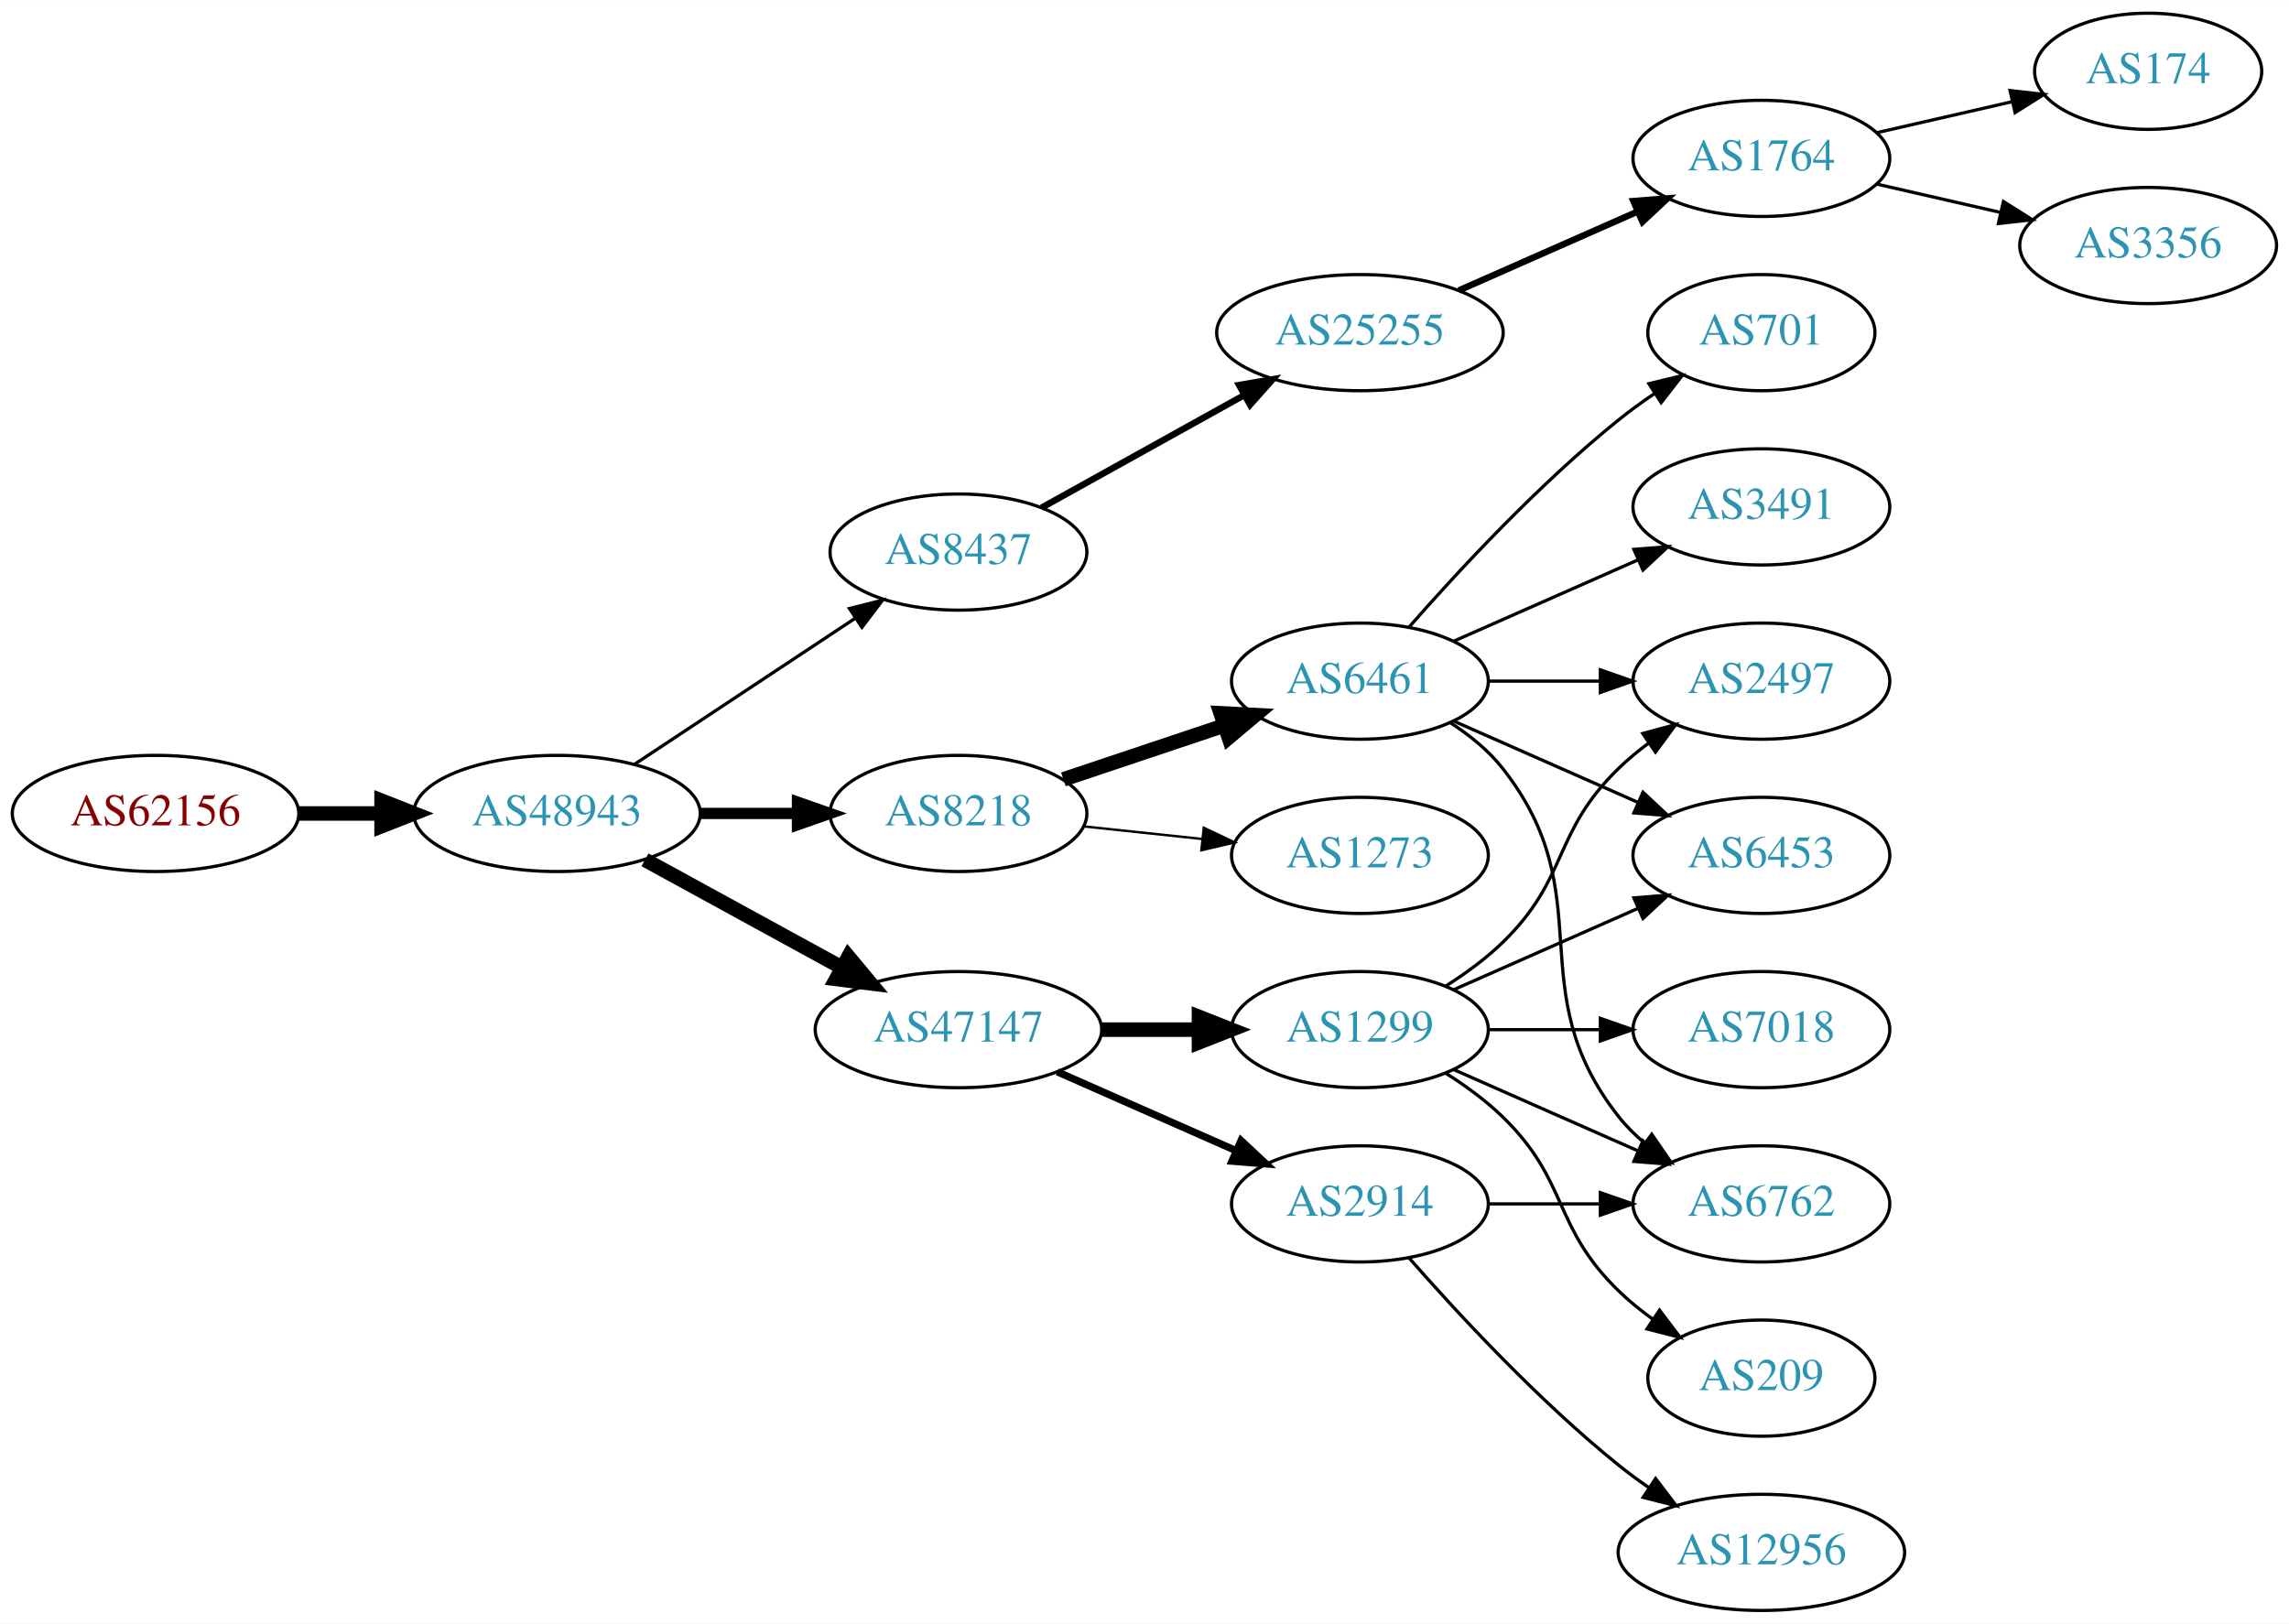
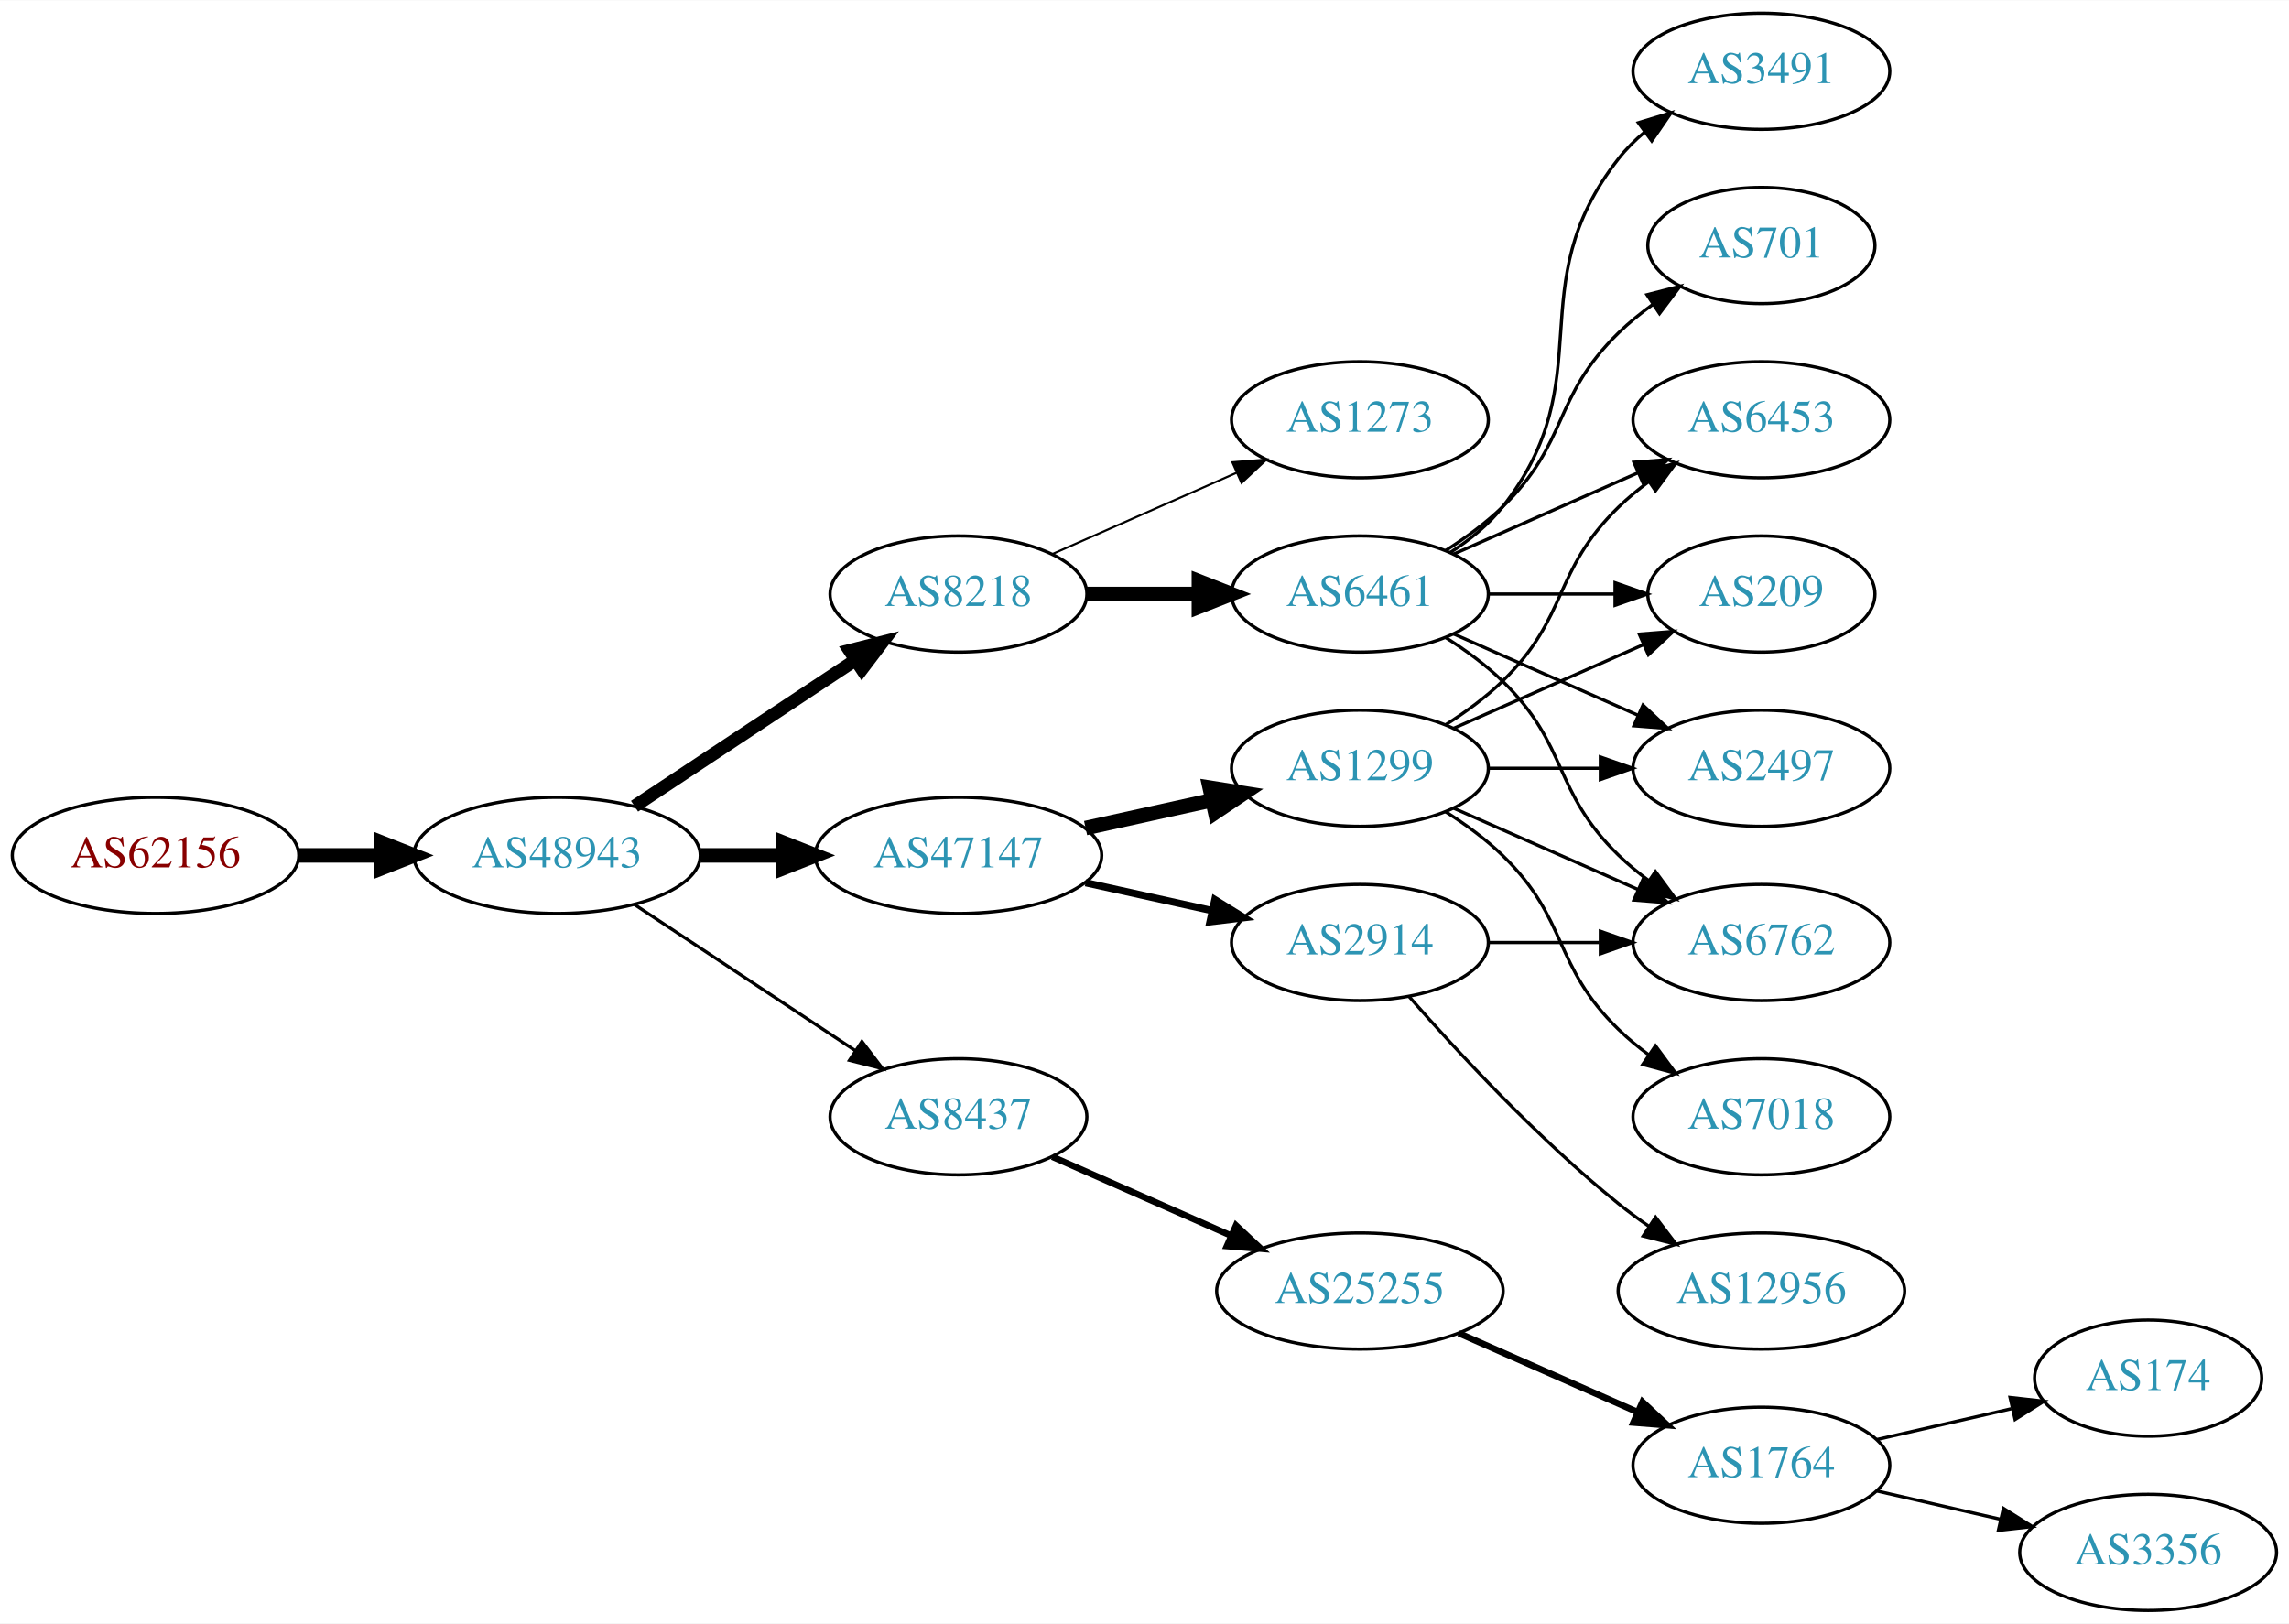
<svg xmlns="http://www.w3.org/2000/svg" xmlns:xlink="http://www.w3.org/1999/xlink" width="709pt" height="503pt" viewBox="0.00 0.00 709.25 503.00">
  <g id="graph0" class="graph" transform="scale(1 1) rotate(0) translate(4 499)">
    <polygon fill="white" stroke="none" points="-4,4 -4,-499 705.254,-499 705.254,4 -4,4" />
    <g id="node1" class="node">
      <g id="a_node1">
        <a xlink:href="/asn/62156" xlink:title="AS62156 ~ HXS GmbH [AT]">
-           <ellipse fill="#ffffff" stroke="black" cx="44.196" cy="-247" rx="44.393" ry="18" />
-           <text text-anchor="middle" x="44.196" y="-243.3" font-family="Times,serif" font-size="14.00" fill="#880000">AS62156</text>
+           <ellipse fill="#ffffff" stroke="black" cx="44.196" cy="-234" rx="44.393" ry="18" />
+           <text text-anchor="middle" x="44.196" y="-230.3" font-family="Times,serif" font-size="14.00" fill="#880000">AS62156</text>
        </a>
      </g>
    </g>
    <g id="node2" class="node">
      <g id="a_node2">
        <a xlink:href="/asn/48943" xlink:title="AS48943 ~ KAPPER NETWORK-COMMUNICATIONS GmbH [AT]">
-           <ellipse fill="#ffffff" stroke="black" cx="168.588" cy="-247" rx="44.393" ry="18" />
-           <text text-anchor="middle" x="168.588" y="-243.3" font-family="Times,serif" font-size="14.00" fill="#2c94b3">AS48943</text>
+           <ellipse fill="#ffffff" stroke="black" cx="168.588" cy="-234" rx="44.393" ry="18" />
+           <text text-anchor="middle" x="168.588" y="-230.3" font-family="Times,serif" font-size="14.00" fill="#2c94b3">AS48943</text>
        </a>
      </g>
    </g>
    <g id="edge1" class="edge">
-       <path fill="none" stroke="black" stroke-width="4.5" d="M88.692,-247C96.898,-247 105.569,-247 114.041,-247" />
-       <polygon fill="black" stroke="black" stroke-width="4.5" points="114.233,-250.938 124.233,-247 114.233,-243.063 114.233,-250.938" />
+       <path fill="none" stroke="black" stroke-width="4.5" d="M88.692,-234C96.898,-234 105.569,-234 114.041,-234" />
+       <polygon fill="black" stroke="black" stroke-width="4.5" points="114.233,-237.938 124.233,-234 114.233,-230.063 114.233,-237.938" />
    </g>
    <g id="node3" class="node">
      <g id="a_node3">
-         <a xlink:href="/asn/8437" xlink:title="AS8437 ~ Hutchison Drei Austria GmbH [AT]">
-           <ellipse fill="#ffffff" stroke="black" cx="292.98" cy="-328" rx="39.794" ry="18" />
-           <text text-anchor="middle" x="292.98" y="-324.3" font-family="Times,serif" font-size="14.00" fill="#2c94b3">AS8437</text>
+         <a xlink:href="/asn/8218" xlink:title="AS8218 ~ legacy Neotelecoms [FR]">
+           <ellipse fill="#ffffff" stroke="black" cx="292.98" cy="-315" rx="39.794" ry="18" />
+           <text text-anchor="middle" x="292.98" y="-311.3" font-family="Times,serif" font-size="14.00" fill="#2c94b3">AS8218</text>
        </a>
      </g>
    </g>
    <g id="edge2" class="edge">
-       <path fill="none" stroke="black" d="M192.609,-262.235C211.963,-275.044 239.798,-293.466 261.088,-307.555" />
-       <polygon fill="black" stroke="black" points="259.205,-310.506 269.476,-313.107 263.069,-304.669 259.205,-310.506" />
+       <path fill="none" stroke="black" stroke-width="4" d="M192.609,-249.235C211.963,-262.044 239.798,-280.466 261.088,-294.555" />
+       <polygon fill="black" stroke="black" stroke-width="4" points="259.205,-297.506 269.476,-300.107 263.069,-291.669 259.205,-297.506" />
    </g>
    <g id="node4" class="node">
      <g id="a_node4">
-         <a xlink:href="/asn/8218" xlink:title="AS8218 ~ legacy Neotelecoms [FR]">
-           <ellipse fill="#ffffff" stroke="black" cx="292.98" cy="-247" rx="39.794" ry="18" />
-           <text text-anchor="middle" x="292.98" y="-243.3" font-family="Times,serif" font-size="14.00" fill="#2c94b3">AS8218</text>
+         <a xlink:href="/asn/47147" xlink:title="AS47147 ~ ANEXIA Internetdienstleistungs GmbH [AT]">
+           <ellipse fill="#ffffff" stroke="black" cx="292.98" cy="-234" rx="44.393" ry="18" />
+           <text text-anchor="middle" x="292.98" y="-230.3" font-family="Times,serif" font-size="14.00" fill="#2c94b3">AS47147</text>
        </a>
      </g>
    </g>
    <g id="edge3" class="edge">
-       <path fill="none" stroke="black" stroke-width="3.5" d="M213.084,-247C222.773,-247 233.11,-247 243.002,-247" />
-       <polygon fill="black" stroke="black" stroke-width="3.5" points="243.105,-250.5 253.105,-247 243.105,-243.5 243.105,-250.5" />
+       <path fill="none" stroke="black" stroke-width="4.5" d="M213.084,-234C221.29,-234 229.961,-234 238.434,-234" />
+       <polygon fill="black" stroke="black" stroke-width="4.5" points="238.625,-237.938 248.625,-234 238.625,-230.063 238.625,-237.938" />
    </g>
    <g id="node5" class="node">
      <g id="a_node5">
-         <a xlink:href="/asn/47147" xlink:title="AS47147 ~ ANEXIA Internetdienstleistungs GmbH [AT]">
-           <ellipse fill="#ffffff" stroke="black" cx="292.98" cy="-180" rx="44.393" ry="18" />
-           <text text-anchor="middle" x="292.98" y="-176.3" font-family="Times,serif" font-size="14.00" fill="#2c94b3">AS47147</text>
+         <a xlink:href="/asn/8437" xlink:title="AS8437 ~ Hutchison Drei Austria GmbH [AT]">
+           <ellipse fill="#ffffff" stroke="black" cx="292.98" cy="-153" rx="39.794" ry="18" />
+           <text text-anchor="middle" x="292.98" y="-149.3" font-family="Times,serif" font-size="14.00" fill="#2c94b3">AS8437</text>
        </a>
      </g>
    </g>
    <g id="edge4" class="edge">
-       <path fill="none" stroke="black" stroke-width="4.5" d="M195.844,-232.627C213.672,-222.868 237.448,-209.852 256.895,-199.207" />
-       <polygon fill="black" stroke="black" stroke-width="4.5" points="258.887,-202.605 265.768,-194.349 255.105,-195.697 258.887,-202.605" />
+       <path fill="none" stroke="black" d="M192.609,-218.765C211.963,-205.956 239.798,-187.534 261.088,-173.445" />
+       <polygon fill="black" stroke="black" points="263.069,-176.331 269.476,-167.893 259.205,-170.494 263.069,-176.331" />
    </g>
    <g id="node6" class="node">
      <g id="a_node6">
+         <a xlink:href="/asn/6461" xlink:title="AS6461 ~ Zayo Bandwidth [US]">
+           <ellipse fill="#ffffff" stroke="black" cx="417.373" cy="-315" rx="39.794" ry="18" />
+           <text text-anchor="middle" x="417.373" y="-311.3" font-family="Times,serif" font-size="14.00" fill="#2c94b3">AS6461</text>
+         </a>
+       </g>
+     </g>
+     <g id="edge5" class="edge">
+       <path fill="none" stroke="black" stroke-width="4.5" d="M332.706,-315C343.644,-315 355.695,-315 367.161,-315" />
+       <polygon fill="black" stroke="black" stroke-width="4.5" points="367.479,-318.938 377.479,-315 367.479,-311.063 367.479,-318.938" />
+     </g>
+     <g id="node7" class="node">
+       <g id="a_node7">
+         <a xlink:href="/asn/1273" xlink:title="AS1273 ~ RIPE Network Coordination Centre [NL]">
+           <ellipse fill="#ffffff" stroke="black" cx="417.373" cy="-369" rx="39.794" ry="18" />
+           <text text-anchor="middle" x="417.373" y="-365.3" font-family="Times,serif" font-size="14.00" fill="#2c94b3">AS1273</text>
+         </a>
+       </g>
+     </g>
+     <g id="edge6" class="edge">
+       <path fill="none" stroke="black" stroke-width="0.643" d="M322.06,-327.389C339.008,-334.866 360.805,-344.483 379.174,-352.588" />
+       <polygon fill="black" stroke="black" stroke-width="0.643" points="377.862,-355.834 388.424,-356.669 380.688,-349.43 377.862,-355.834" />
+     </g>
+     <g id="node14" class="node">
+       <g id="a_node14">
+         <a xlink:href="/asn/2914" xlink:title="AS2914 ~ NTT America, Inc. [US]">
+           <ellipse fill="#ffffff" stroke="black" cx="417.373" cy="-207" rx="39.794" ry="18" />
+           <text text-anchor="middle" x="417.373" y="-203.3" font-family="Times,serif" font-size="14.00" fill="#2c94b3">AS2914</text>
+         </a>
+       </g>
+     </g>
+     <g id="edge13" class="edge">
+       <path fill="none" stroke="black" stroke-width="2.25" d="M332.37,-225.531C344.761,-222.798 358.608,-219.743 371.429,-216.915" />
+       <polygon fill="black" stroke="black" stroke-width="2.25" points="372.432,-220.278 381.443,-214.705 370.924,-213.442 372.432,-220.278" />
+     </g>
+     <g id="node15" class="node">
+       <g id="a_node15">
+         <a xlink:href="/asn/1299" xlink:title="AS1299 ~ Telia Carrier [EU]">
+           <ellipse fill="#ffffff" stroke="black" cx="417.373" cy="-261" rx="39.794" ry="18" />
+           <text text-anchor="middle" x="417.373" y="-257.3" font-family="Times,serif" font-size="14.00" fill="#2c94b3">AS1299</text>
+         </a>
+       </g>
+     </g>
+     <g id="edge14" class="edge">
+       <path fill="none" stroke="black" stroke-width="4.5" d="M332.37,-242.469C344.761,-245.202 358.608,-248.257 371.429,-251.085" />
+       <polygon fill="black" stroke="black" stroke-width="4.5" points="370.83,-254.985 381.443,-253.295 372.526,-247.295 370.83,-254.985" />
+     </g>
+     <g id="node16" class="node">
+       <g id="a_node16">
        <a xlink:href="/asn/25255" xlink:title="AS25255 ~ ==&gt; TELE2 AUSTRIA &lt;== [AT]">
-           <ellipse fill="#ffffff" stroke="black" cx="417.373" cy="-396" rx="44.393" ry="18" />
-           <text text-anchor="middle" x="417.373" y="-392.3" font-family="Times,serif" font-size="14.00" fill="#2c94b3">AS25255</text>
-         </a>
-       </g>
-     </g>
-     <g id="edge5" class="edge">
-       <path fill="none" stroke="black" stroke-width="2" d="M318.748,-341.761C336.799,-351.79 361.498,-365.512 381.536,-376.645" />
-       <polygon fill="black" stroke="black" stroke-width="2" points="379.933,-379.758 390.374,-381.556 383.333,-373.639 379.933,-379.758" />
+           <ellipse fill="#ffffff" stroke="black" cx="417.373" cy="-99" rx="44.393" ry="18" />
+           <text text-anchor="middle" x="417.373" y="-95.3" font-family="Times,serif" font-size="14.00" fill="#2c94b3">AS25255</text>
+         </a>
+       </g>
+     </g>
+     <g id="edge15" class="edge">
+       <path fill="none" stroke="black" stroke-width="2" d="M322.06,-140.611C338.376,-133.413 359.186,-124.231 377.106,-116.325" />
+       <polygon fill="black" stroke="black" stroke-width="2" points="378.981,-119.323 386.717,-112.084 376.155,-112.919 378.981,-119.323" />
+     </g>
+     <g id="node8" class="node">
+       <g id="a_node8">
+         <a xlink:href="/asn/2497" xlink:title="AS2497 ~ Internet Initiative Japan Inc. [JP]">
+           <ellipse fill="#ffffff" stroke="black" cx="541.765" cy="-261" rx="39.794" ry="18" />
+           <text text-anchor="middle" x="541.765" y="-257.3" font-family="Times,serif" font-size="14.00" fill="#2c94b3">AS2497</text>
+         </a>
+       </g>
+     </g>
+     <g id="edge7" class="edge">
+       <path fill="none" stroke="black" d="M446.452,-302.611C463.4,-295.134 485.197,-285.517 503.566,-277.412" />
+       <polygon fill="black" stroke="black" points="505.08,-280.57 512.816,-273.331 502.254,-274.166 505.08,-280.57" />
+     </g>
+     <g id="node9" class="node">
+       <g id="a_node9">
+         <a xlink:href="/asn/701" xlink:title="AS701 ~ UUNET [US]">
+           <ellipse fill="#ffffff" stroke="black" cx="541.765" cy="-423" rx="35.194" ry="18" />
+           <text text-anchor="middle" x="541.765" y="-419.3" font-family="Times,serif" font-size="14.00" fill="#2c94b3">AS701</text>
+         </a>
+       </g>
+     </g>
+     <g id="edge8" class="edge">
+       <path fill="none" stroke="black" d="M443.902,-328.462C450.064,-332.362 456.366,-336.948 461.569,-342 482.262,-362.094 476.875,-375.906 497.569,-396 500.796,-399.134 504.447,-402.089 508.226,-404.812" />
+       <polygon fill="black" stroke="black" points="506.323,-407.75 516.586,-410.383 510.204,-401.925 506.323,-407.75" />
    </g>
    <g id="node10" class="node">
      <g id="a_node10">
-         <a xlink:href="/asn/6461" xlink:title="AS6461 ~ Zayo Bandwidth [US]">
-           <ellipse fill="#ffffff" stroke="black" cx="417.373" cy="-288" rx="39.794" ry="18" />
-           <text text-anchor="middle" x="417.373" y="-284.3" font-family="Times,serif" font-size="14.00" fill="#2c94b3">AS6461</text>
+         <a xlink:href="/asn/6762" xlink:title="AS6762 ~ TELECOM ITALIA SPARKLE S.p.A. [IT]">
+           <ellipse fill="#ffffff" stroke="black" cx="541.765" cy="-207" rx="39.794" ry="18" />
+           <text text-anchor="middle" x="541.765" y="-203.3" font-family="Times,serif" font-size="14.00" fill="#2c94b3">AS6762</text>
        </a>
      </g>
    </g>
    <g id="edge9" class="edge">
-       <path fill="none" stroke="black" stroke-width="4.5" d="M325.499,-257.559C340.632,-262.628 358.96,-268.767 375.18,-274.201" />
-       <polygon fill="black" stroke="black" stroke-width="4.5" points="374.227,-278.034 384.96,-277.477 376.729,-270.567 374.227,-278.034" />
+       <path fill="none" stroke="black" d="M443.902,-301.538C450.064,-297.638 456.366,-293.052 461.569,-288 482.262,-267.906 476.875,-254.094 497.569,-234 500.414,-231.237 503.588,-228.614 506.888,-226.166" />
+       <polygon fill="black" stroke="black" points="508.953,-228.994 515.236,-220.462 505.004,-223.214 508.953,-228.994" />
    </g>
    <g id="node11" class="node">
      <g id="a_node11">
-         <a xlink:href="/asn/1273" xlink:title="AS1273 ~ RIPE Network Coordination Centre [NL]">
-           <ellipse fill="#ffffff" stroke="black" cx="417.373" cy="-234" rx="39.794" ry="18" />
-           <text text-anchor="middle" x="417.373" y="-230.3" font-family="Times,serif" font-size="14.00" fill="#2c94b3">AS1273</text>
+         <a xlink:href="/asn/6453" xlink:title="AS6453 ~ TATA COMMUNICATIONS (AMERICA) INC [US]">
+           <ellipse fill="#ffffff" stroke="black" cx="541.765" cy="-369" rx="39.794" ry="18" />
+           <text text-anchor="middle" x="541.765" y="-365.3" font-family="Times,serif" font-size="14.00" fill="#2c94b3">AS6453</text>
        </a>
      </g>
    </g>
    <g id="edge10" class="edge">
-       <path fill="none" stroke="black" stroke-width="0.75" d="M331.701,-242.993C343.334,-241.758 356.301,-240.381 368.522,-239.083" />
-       <polygon fill="black" stroke="black" stroke-width="0.75" points="368.992,-242.552 378.566,-238.016 368.252,-235.592 368.992,-242.552" />
+       <path fill="none" stroke="black" d="M446.452,-327.389C463.4,-334.866 485.197,-344.483 503.566,-352.588" />
+       <polygon fill="black" stroke="black" points="502.254,-355.834 512.816,-356.669 505.08,-349.43 502.254,-355.834" />
+     </g>
+     <g id="node12" class="node">
+       <g id="a_node12">
+         <a xlink:href="/asn/209" xlink:title="AS209 ~ CenturyLink Communications, LLC [US]">
+           <ellipse fill="#ffffff" stroke="black" cx="541.765" cy="-315" rx="35.194" ry="18" />
+           <text text-anchor="middle" x="541.765" y="-311.3" font-family="Times,serif" font-size="14.00" fill="#2c94b3">AS209</text>
+         </a>
+       </g>
+     </g>
+     <g id="edge11" class="edge">
+       <path fill="none" stroke="black" d="M457.098,-315C469.587,-315 483.526,-315 496.39,-315" />
+       <polygon fill="black" stroke="black" points="496.428,-318.5 506.427,-315 496.427,-311.5 496.428,-318.5" />
+     </g>
+     <g id="node13" class="node">
+       <g id="a_node13">
+         <a xlink:href="/asn/3491" xlink:title="AS3491 ~ PCCW Global, Inc. [US]">
+           <ellipse fill="#ffffff" stroke="black" cx="541.765" cy="-477" rx="39.794" ry="18" />
+           <text text-anchor="middle" x="541.765" y="-473.3" font-family="Times,serif" font-size="14.00" fill="#2c94b3">AS3491</text>
+         </a>
+       </g>
+     </g>
+     <g id="edge12" class="edge">
+       <path fill="none" stroke="black" d="M445.344,-327.855C451.332,-331.72 457.192,-336.441 461.569,-342 492.867,-381.754 466.27,-410.246 497.569,-450 499.894,-452.953 502.637,-455.67 505.596,-458.147" />
+       <polygon fill="black" stroke="black" points="503.656,-461.064 513.793,-464.145 507.789,-455.415 503.656,-461.064" />
+     </g>
+     <g id="edge24" class="edge">
+       <path fill="none" stroke="black" d="M457.098,-207C468.037,-207 480.087,-207 491.553,-207" />
+       <polygon fill="black" stroke="black" points="491.871,-210.5 501.871,-207 491.871,-203.5 491.871,-210.5" />
+     </g>
+     <g id="node21" class="node">
+       <g id="a_node21">
+         <a xlink:href="/asn/12956" xlink:title="AS12956 ~ TELXIUS [ES]">
+           <ellipse fill="#ffffff" stroke="black" cx="541.765" cy="-99" rx="44.393" ry="18" />
+           <text text-anchor="middle" x="541.765" y="-95.3" font-family="Times,serif" font-size="14.00" fill="#2c94b3">AS12956</text>
+         </a>
+       </g>
+     </g>
+     <g id="edge25" class="edge">
+       <path fill="none" stroke="black" d="M432.525,-190.337C447.626,-173.106 472.747,-145.976 497.569,-126 500.497,-123.643 503.643,-121.325 506.855,-119.098" />
+       <polygon fill="black" stroke="black" points="508.99,-121.882 515.403,-113.448 505.13,-116.042 508.99,-121.882" />
+     </g>
+     <g id="edge23" class="edge">
+       <path fill="none" stroke="black" d="M457.098,-261C468.037,-261 480.087,-261 491.553,-261" />
+       <polygon fill="black" stroke="black" points="491.871,-264.5 501.871,-261 491.871,-257.5 491.871,-264.5" />
+     </g>
+     <g id="edge20" class="edge">
+       <path fill="none" stroke="black" d="M446.452,-248.611C463.4,-241.134 485.197,-231.517 503.566,-223.412" />
+       <polygon fill="black" stroke="black" points="505.08,-226.57 512.816,-219.331 502.254,-220.166 505.08,-226.57" />
+     </g>
+     <g id="edge21" class="edge">
+       <path fill="none" stroke="black" d="M443.902,-274.462C450.064,-278.362 456.366,-282.948 461.569,-288 482.262,-308.094 476.875,-321.906 497.569,-342 500.414,-344.763 503.588,-347.386 506.888,-349.834" />
+       <polygon fill="black" stroke="black" points="505.004,-352.786 515.236,-355.538 508.953,-347.006 505.004,-352.786" />
+     </g>
+     <g id="edge22" class="edge">
+       <path fill="none" stroke="black" d="M446.452,-273.389C463.88,-281.078 486.438,-291.031 505.121,-299.274" />
+       <polygon fill="black" stroke="black" points="503.929,-302.573 514.491,-303.408 506.755,-296.169 503.929,-302.573" />
+     </g>
+     <g id="node20" class="node">
+       <g id="a_node20">
+         <a xlink:href="/asn/7018" xlink:title="AS7018 ~ AT&amp;T Services, Inc. [US]">
+           <ellipse fill="#ffffff" stroke="black" cx="541.765" cy="-153" rx="39.794" ry="18" />
+           <text text-anchor="middle" x="541.765" y="-149.3" font-family="Times,serif" font-size="14.00" fill="#2c94b3">AS7018</text>
+         </a>
+       </g>
+     </g>
+     <g id="edge19" class="edge">
+       <path fill="none" stroke="black" d="M443.902,-247.538C450.064,-243.638 456.366,-239.052 461.569,-234 482.262,-213.906 476.875,-200.094 497.569,-180 500.414,-177.237 503.588,-174.614 506.888,-172.166" />
+       <polygon fill="black" stroke="black" points="508.953,-174.994 515.236,-166.462 505.004,-169.214 508.953,-174.994" />
    </g>
    <g id="node17" class="node">
      <g id="a_node17">
-         <a xlink:href="/asn/2914" xlink:title="AS2914 ~ NTT America, Inc. [US]">
-           <ellipse fill="#ffffff" stroke="black" cx="417.373" cy="-126" rx="39.794" ry="18" />
-           <text text-anchor="middle" x="417.373" y="-122.3" font-family="Times,serif" font-size="14.00" fill="#2c94b3">AS2914</text>
+         <a xlink:href="/asn/1764" xlink:title="AS1764 ~ NEXTLAYER-AS [AT]">
+           <ellipse fill="#ffffff" stroke="black" cx="541.765" cy="-45" rx="39.794" ry="18" />
+           <text text-anchor="middle" x="541.765" y="-41.3" font-family="Times,serif" font-size="14.00" fill="#2c94b3">AS1764</text>
        </a>
      </g>
    </g>
    <g id="edge16" class="edge">
-       <path fill="none" stroke="black" stroke-width="2.25" d="M323.608,-166.928C340.203,-159.607 361.062,-150.403 378.795,-142.579" />
-       <polygon fill="black" stroke="black" stroke-width="2.25" points="380.543,-145.634 388.279,-138.395 377.717,-139.23 380.543,-145.634" />
+       <path fill="none" stroke="black" stroke-width="2" d="M448,-85.928C464.595,-78.606 485.454,-69.403 503.188,-61.579" />
+       <polygon fill="black" stroke="black" stroke-width="2" points="504.935,-64.634 512.671,-57.395 502.109,-58.23 504.935,-64.634" />
    </g>
    <g id="node18" class="node">
      <g id="a_node18">
-         <a xlink:href="/asn/1299" xlink:title="AS1299 ~ Telia Carrier [EU]">
-           <ellipse fill="#ffffff" stroke="black" cx="417.373" cy="-180" rx="39.794" ry="18" />
-           <text text-anchor="middle" x="417.373" y="-176.3" font-family="Times,serif" font-size="14.00" fill="#2c94b3">AS1299</text>
+         <a xlink:href="/asn/174" xlink:title="AS174 ~ Cogent Communications [US]">
+           <ellipse fill="#ffffff" stroke="black" cx="661.607" cy="-72" rx="35.194" ry="18" />
+           <text text-anchor="middle" x="661.607" y="-68.3" font-family="Times,serif" font-size="14.00" fill="#2c94b3">AS174</text>
        </a>
      </g>
    </g>
    <g id="edge17" class="edge">
-       <path fill="none" stroke="black" stroke-width="4.5" d="M337.476,-180C347.165,-180 357.502,-180 367.394,-180" />
-       <polygon fill="black" stroke="black" stroke-width="4.5" points="367.497,-183.938 377.497,-180 367.497,-176.063 367.497,-183.938" />
-     </g>
-     <g id="node7" class="node">
-       <g id="a_node7">
-         <a xlink:href="/asn/1764" xlink:title="AS1764 ~ NEXTLAYER-AS [AT]">
-           <ellipse fill="#ffffff" stroke="black" cx="541.765" cy="-450" rx="39.794" ry="18" />
-           <text text-anchor="middle" x="541.765" y="-446.3" font-family="Times,serif" font-size="14.00" fill="#2c94b3">AS1764</text>
-         </a>
-       </g>
-     </g>
-     <g id="edge6" class="edge">
-       <path fill="none" stroke="black" stroke-width="2" d="M448,-409.072C464.595,-416.393 485.454,-425.597 503.188,-433.421" />
-       <polygon fill="black" stroke="black" stroke-width="2" points="502.109,-436.77 512.671,-437.605 504.935,-430.366 502.109,-436.77" />
-     </g>
-     <g id="node8" class="node">
-       <g id="a_node8">
-         <a xlink:href="/asn/174" xlink:title="AS174 ~ Cogent Communications [US]">
-           <ellipse fill="#ffffff" stroke="black" cx="661.607" cy="-477" rx="35.194" ry="18" />
-           <text text-anchor="middle" x="661.607" y="-473.3" font-family="Times,serif" font-size="14.00" fill="#2c94b3">AS174</text>
-         </a>
-       </g>
-     </g>
-     <g id="edge7" class="edge">
-       <path fill="none" stroke="black" d="M577.484,-457.955C590.577,-460.955 605.599,-464.396 619.24,-467.522" />
-       <polygon fill="black" stroke="black" points="618.818,-471.016 629.347,-469.838 620.381,-464.193 618.818,-471.016" />
-     </g>
-     <g id="node9" class="node">
-       <g id="a_node9">
-         <a xlink:href="/asn/3356" xlink:title="AS3356 ~ Level 3 Parent, LLC [US]">
-           <ellipse fill="#ffffff" stroke="black" cx="661.607" cy="-423" rx="39.794" ry="18" />
-           <text text-anchor="middle" x="661.607" y="-419.3" font-family="Times,serif" font-size="14.00" fill="#2c94b3">AS3356</text>
-         </a>
-       </g>
-     </g>
-     <g id="edge8" class="edge">
-       <path fill="none" stroke="black" d="M577.484,-442.045C589.484,-439.296 603.105,-436.175 615.797,-433.267" />
-       <polygon fill="black" stroke="black" points="616.763,-436.636 625.729,-430.991 615.2,-429.813 616.763,-436.636" />
-     </g>
-     <g id="node12" class="node">
-       <g id="a_node12">
-         <a xlink:href="/asn/2497" xlink:title="AS2497 ~ Internet Initiative Japan Inc. [JP]">
-           <ellipse fill="#ffffff" stroke="black" cx="541.765" cy="-288" rx="39.794" ry="18" />
-           <text text-anchor="middle" x="541.765" y="-284.3" font-family="Times,serif" font-size="14.00" fill="#2c94b3">AS2497</text>
-         </a>
-       </g>
-     </g>
-     <g id="edge11" class="edge">
-       <path fill="none" stroke="black" d="M457.098,-288C468.037,-288 480.087,-288 491.553,-288" />
-       <polygon fill="black" stroke="black" points="491.871,-291.5 501.871,-288 491.871,-284.5 491.871,-291.5" />
-     </g>
-     <g id="node13" class="node">
-       <g id="a_node13">
-         <a xlink:href="/asn/6453" xlink:title="AS6453 ~ TATA COMMUNICATIONS (AMERICA) INC [US]">
-           <ellipse fill="#ffffff" stroke="black" cx="541.765" cy="-234" rx="39.794" ry="18" />
-           <text text-anchor="middle" x="541.765" y="-230.3" font-family="Times,serif" font-size="14.00" fill="#2c94b3">AS6453</text>
-         </a>
-       </g>
-     </g>
-     <g id="edge12" class="edge">
-       <path fill="none" stroke="black" d="M446.452,-275.611C463.4,-268.134 485.197,-258.517 503.566,-250.412" />
-       <polygon fill="black" stroke="black" points="505.08,-253.57 512.816,-246.331 502.254,-247.166 505.08,-253.57" />
-     </g>
-     <g id="node14" class="node">
-       <g id="a_node14">
-         <a xlink:href="/asn/6762" xlink:title="AS6762 ~ TELECOM ITALIA SPARKLE S.p.A. [IT]">
-           <ellipse fill="#ffffff" stroke="black" cx="541.765" cy="-126" rx="39.794" ry="18" />
-           <text text-anchor="middle" x="541.765" y="-122.3" font-family="Times,serif" font-size="14.00" fill="#2c94b3">AS6762</text>
-         </a>
-       </g>
-     </g>
-     <g id="edge13" class="edge">
-       <path fill="none" stroke="black" d="M445.344,-275.145C451.332,-271.28 457.192,-266.559 461.569,-261 492.867,-221.246 466.27,-192.754 497.569,-153 499.894,-150.047 502.637,-147.33 505.596,-144.853" />
-       <polygon fill="black" stroke="black" points="507.789,-147.585 513.793,-138.855 503.656,-141.936 507.789,-147.585" />
-     </g>
-     <g id="node15" class="node">
-       <g id="a_node15">
-         <a xlink:href="/asn/701" xlink:title="AS701 ~ UUNET [US]">
-           <ellipse fill="#ffffff" stroke="black" cx="541.765" cy="-396" rx="35.194" ry="18" />
-           <text text-anchor="middle" x="541.765" y="-392.3" font-family="Times,serif" font-size="14.00" fill="#2c94b3">AS701</text>
-         </a>
-       </g>
-     </g>
-     <g id="edge14" class="edge">
-       <path fill="none" stroke="black" d="M432.525,-304.663C447.626,-321.894 472.747,-349.024 497.569,-369 501.074,-371.821 504.892,-374.587 508.76,-377.208" />
-       <polygon fill="black" stroke="black" points="506.91,-380.18 517.205,-382.682 510.717,-374.306 506.91,-380.18" />
-     </g>
-     <g id="node16" class="node">
-       <g id="a_node16">
-         <a xlink:href="/asn/3491" xlink:title="AS3491 ~ PCCW Global, Inc. [US]">
-           <ellipse fill="#ffffff" stroke="black" cx="541.765" cy="-342" rx="39.794" ry="18" />
-           <text text-anchor="middle" x="541.765" y="-338.3" font-family="Times,serif" font-size="14.00" fill="#2c94b3">AS3491</text>
-         </a>
-       </g>
-     </g>
-     <g id="edge15" class="edge">
-       <path fill="none" stroke="black" d="M446.452,-300.389C463.4,-307.866 485.197,-317.483 503.566,-325.588" />
-       <polygon fill="black" stroke="black" points="502.254,-328.834 512.816,-329.669 505.08,-322.43 502.254,-328.834" />
-     </g>
-     <g id="edge18" class="edge">
-       <path fill="none" stroke="black" d="M457.098,-126C468.037,-126 480.087,-126 491.553,-126" />
-       <polygon fill="black" stroke="black" points="491.871,-129.5 501.871,-126 491.871,-122.5 491.871,-129.5" />
+       <path fill="none" stroke="black" d="M577.484,-52.955C590.577,-55.955 605.599,-59.397 619.24,-62.522" />
+       <polygon fill="black" stroke="black" points="618.818,-66.016 629.347,-64.838 620.381,-59.193 618.818,-66.016" />
    </g>
    <g id="node19" class="node">
      <g id="a_node19">
-         <a xlink:href="/asn/12956" xlink:title="AS12956 ~ TELXIUS [ES]">
-           <ellipse fill="#ffffff" stroke="black" cx="541.765" cy="-18" rx="44.393" ry="18" />
-           <text text-anchor="middle" x="541.765" y="-14.3" font-family="Times,serif" font-size="14.00" fill="#2c94b3">AS12956</text>
-         </a>
-       </g>
-     </g>
-     <g id="edge19" class="edge">
-       <path fill="none" stroke="black" d="M432.525,-109.337C447.626,-92.106 472.747,-64.976 497.569,-45 500.497,-42.644 503.643,-40.325 506.855,-38.098" />
-       <polygon fill="black" stroke="black" points="508.99,-40.882 515.403,-32.448 505.13,-35.042 508.99,-40.882" />
-     </g>
-     <g id="edge22" class="edge">
-       <path fill="none" stroke="black" d="M443.902,-193.462C450.064,-197.362 456.366,-201.948 461.569,-207 482.262,-227.094 476.875,-240.906 497.569,-261 500.414,-263.763 503.588,-266.386 506.888,-268.834" />
-       <polygon fill="black" stroke="black" points="505.004,-271.786 515.236,-274.538 508.953,-266.006 505.004,-271.786" />
-     </g>
-     <g id="edge20" class="edge">
-       <path fill="none" stroke="black" d="M446.452,-192.389C463.4,-199.866 485.197,-209.483 503.566,-217.588" />
-       <polygon fill="black" stroke="black" points="502.254,-220.834 512.816,-221.669 505.08,-214.43 502.254,-220.834" />
-     </g>
-     <g id="edge23" class="edge">
-       <path fill="none" stroke="black" d="M446.452,-167.611C463.4,-160.134 485.197,-150.517 503.566,-142.412" />
-       <polygon fill="black" stroke="black" points="505.08,-145.57 512.816,-138.331 502.254,-139.166 505.08,-145.57" />
-     </g>
-     <g id="node20" class="node">
-       <g id="a_node20">
-         <a xlink:href="/asn/209" xlink:title="AS209 ~ CenturyLink Communications, LLC [US]">
-           <ellipse fill="#ffffff" stroke="black" cx="541.765" cy="-72" rx="35.194" ry="18" />
-           <text text-anchor="middle" x="541.765" y="-68.3" font-family="Times,serif" font-size="14.00" fill="#2c94b3">AS209</text>
-         </a>
-       </g>
-     </g>
-     <g id="edge21" class="edge">
-       <path fill="none" stroke="black" d="M443.902,-166.538C450.064,-162.638 456.366,-158.052 461.569,-153 482.262,-132.906 476.875,-119.094 497.569,-99 500.796,-95.866 504.447,-92.911 508.226,-90.188" />
-       <polygon fill="black" stroke="black" points="510.204,-93.075 516.586,-84.617 506.323,-87.25 510.204,-93.075" />
-     </g>
-     <g id="node21" class="node">
-       <g id="a_node21">
-         <a xlink:href="/asn/7018" xlink:title="AS7018 ~ AT&amp;T Services, Inc. [US]">
-           <ellipse fill="#ffffff" stroke="black" cx="541.765" cy="-180" rx="39.794" ry="18" />
-           <text text-anchor="middle" x="541.765" y="-176.3" font-family="Times,serif" font-size="14.00" fill="#2c94b3">AS7018</text>
-         </a>
-       </g>
-     </g>
-     <g id="edge24" class="edge">
-       <path fill="none" stroke="black" d="M457.098,-180C468.037,-180 480.087,-180 491.553,-180" />
-       <polygon fill="black" stroke="black" points="491.871,-183.5 501.871,-180 491.871,-176.5 491.871,-183.5" />
+         <a xlink:href="/asn/3356" xlink:title="AS3356 ~ Level 3 Parent, LLC [US]">
+           <ellipse fill="#ffffff" stroke="black" cx="661.607" cy="-18" rx="39.794" ry="18" />
+           <text text-anchor="middle" x="661.607" y="-14.3" font-family="Times,serif" font-size="14.00" fill="#2c94b3">AS3356</text>
+         </a>
+       </g>
+     </g>
+     <g id="edge18" class="edge">
+       <path fill="none" stroke="black" d="M577.484,-37.045C589.484,-34.296 603.105,-31.175 615.797,-28.267" />
+       <polygon fill="black" stroke="black" points="616.763,-31.636 625.729,-25.991 615.2,-24.813 616.763,-31.636" />
    </g>
  </g>
</svg>
